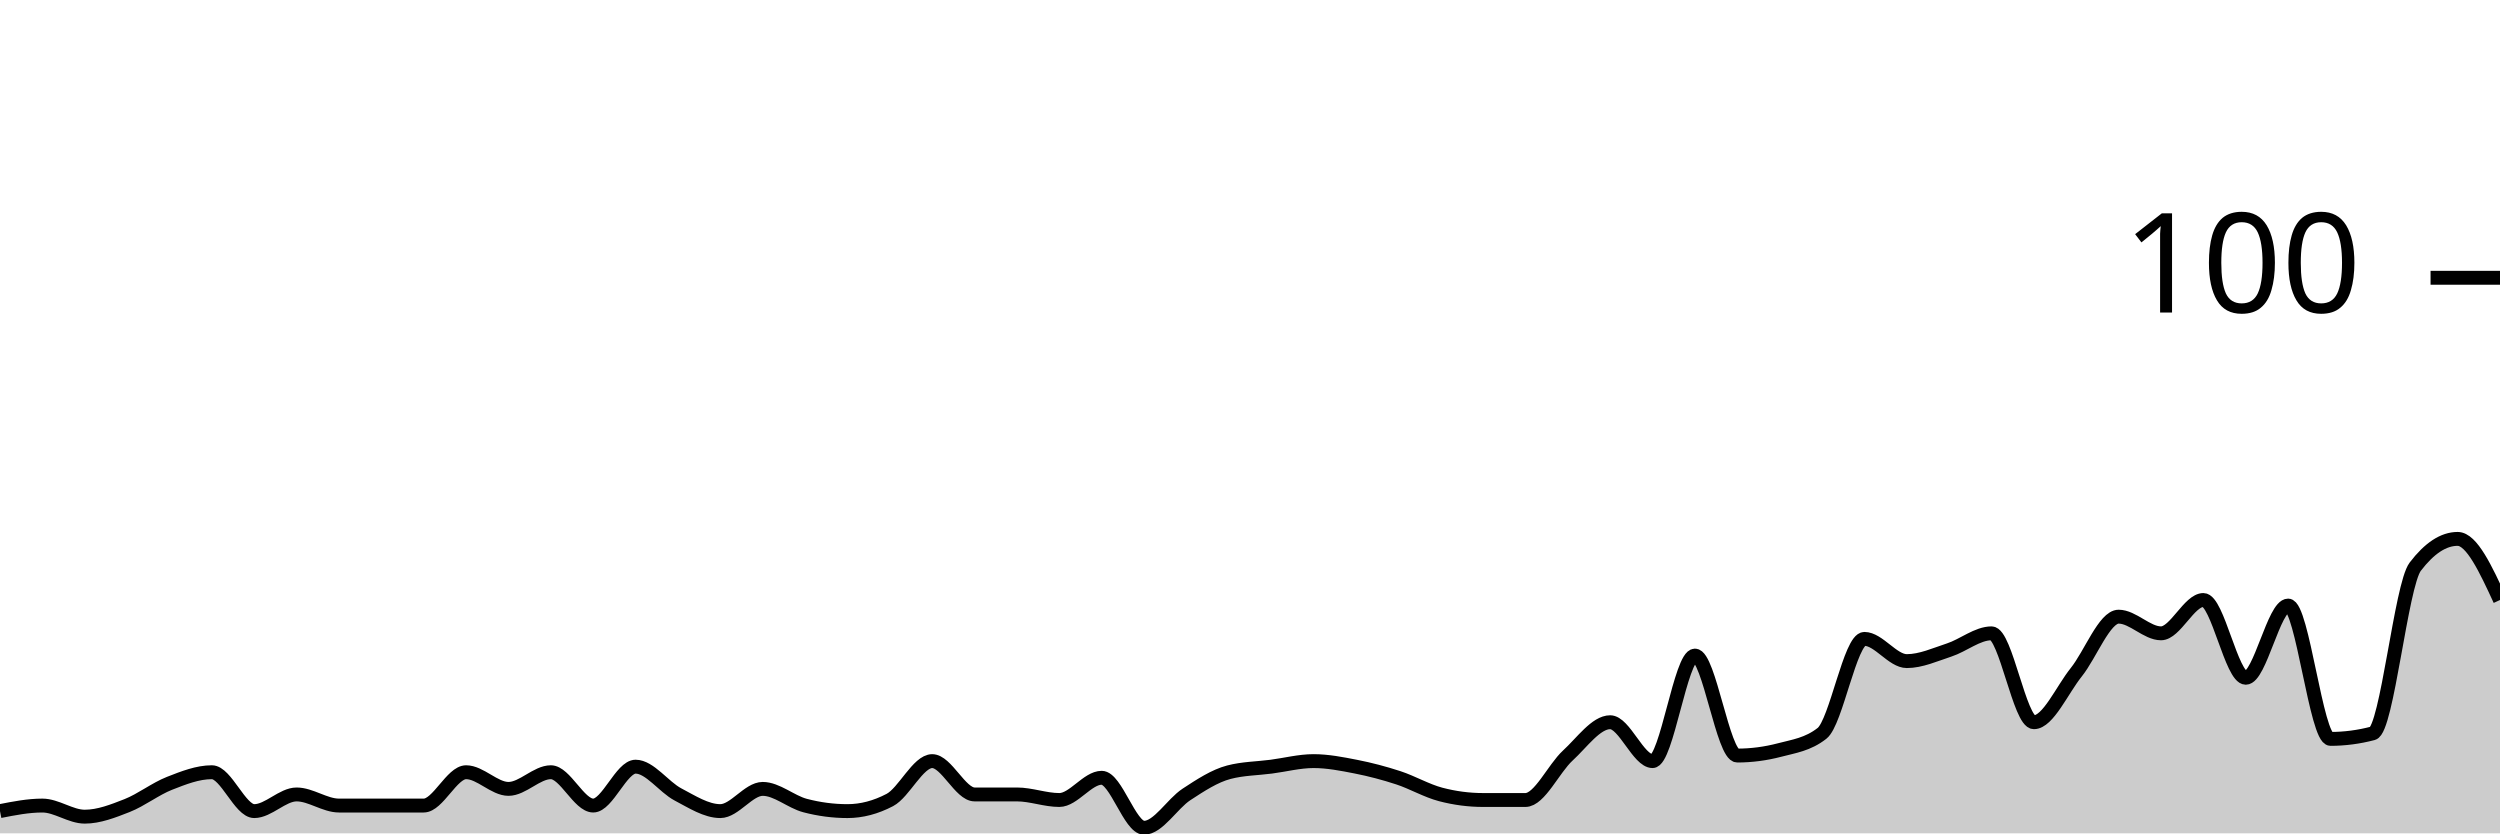
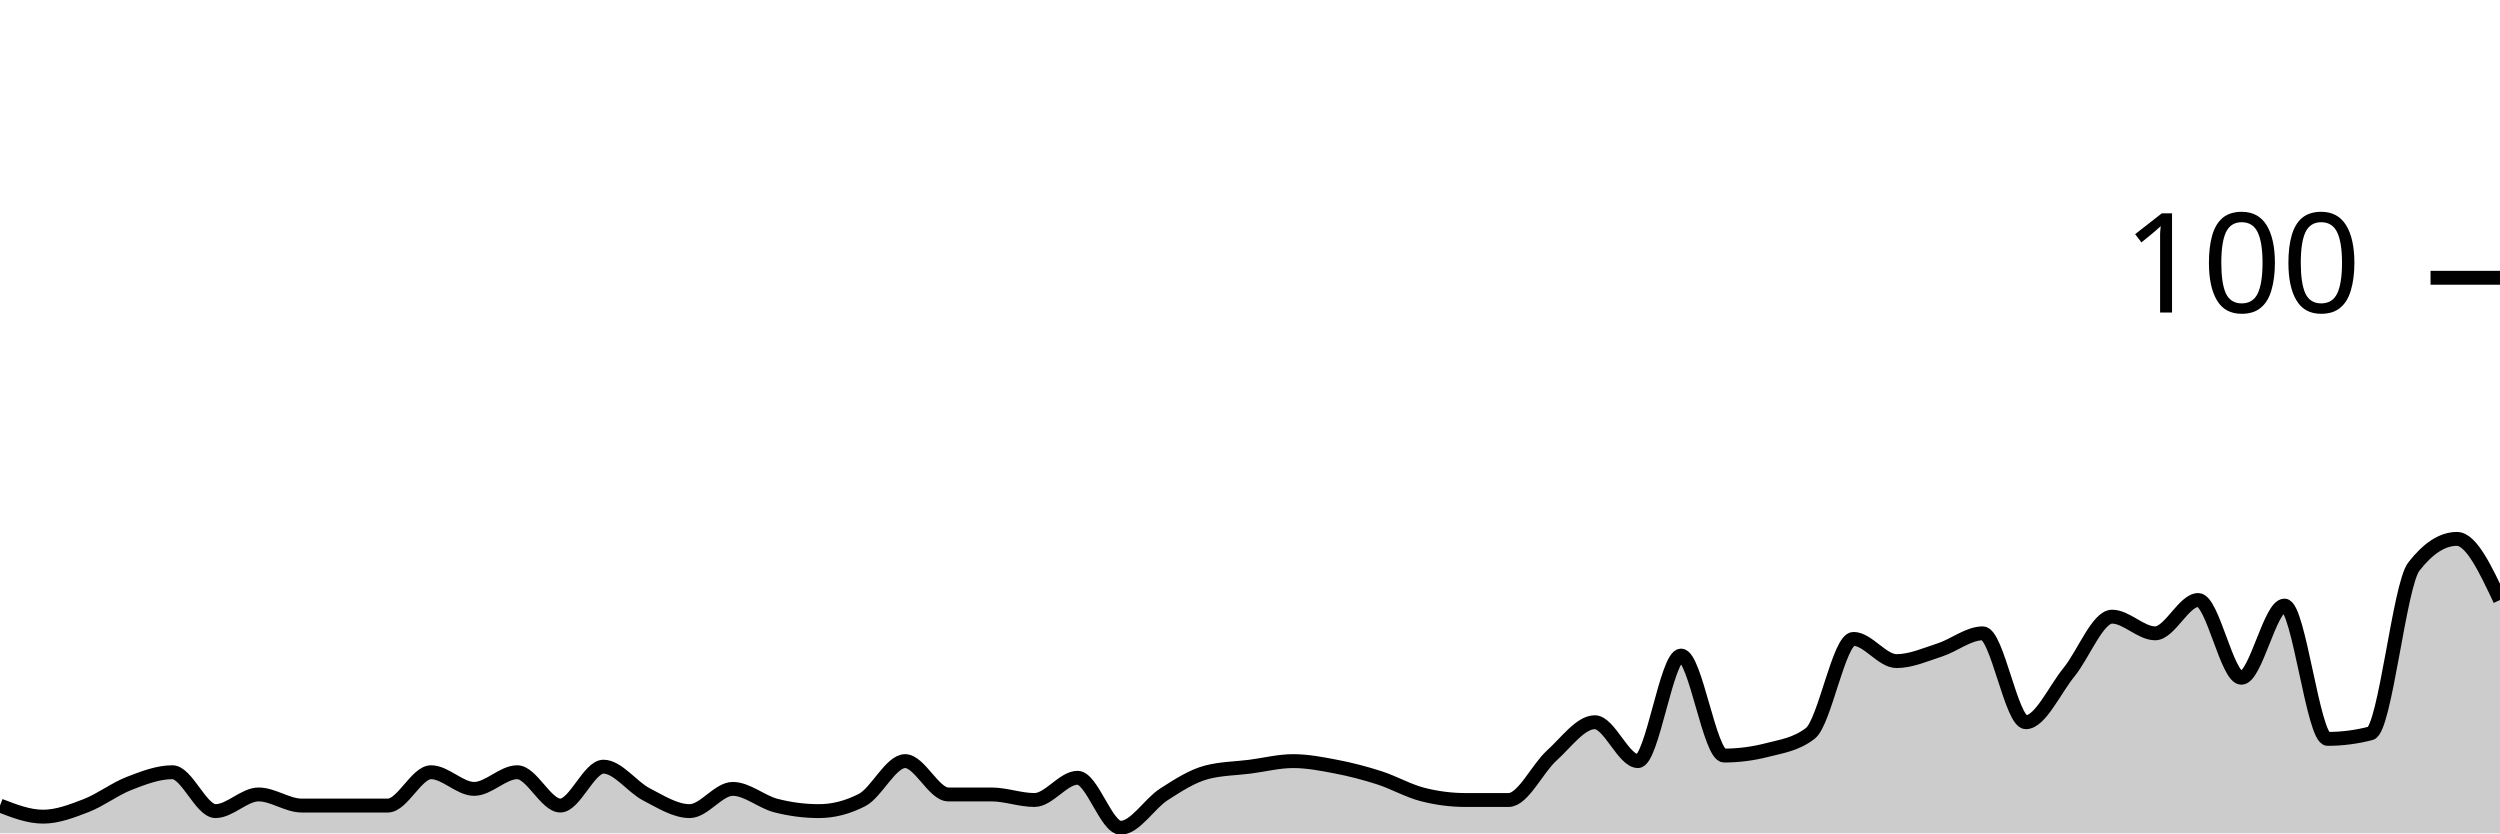
<svg xmlns="http://www.w3.org/2000/svg" viewBox="0 0 180 60">
  <g transform="translate(0,20)">
-     <path class="area" fill="rgba(0, 0, 0, 0.2)" d="M0,38.4C1.017,38.2,2.034,38,3.051,38C4.068,38,5.085,38.8,6.102,38.8C7.119,38.8,8.136,38.4,9.153,38C10.169,37.6,11.186,36.8,12.203,36.4C13.22,36,14.237,35.6,15.254,35.6C16.271,35.6,17.288,38.4,18.305,38.4C19.322,38.4,20.339,37.2,21.356,37.2C22.373,37.2,23.39,38,24.407,38C25.424,38,26.441,38,27.458,38C28.475,38,29.492,38,30.508,38C31.525,38,32.542,35.6,33.559,35.6C34.576,35.6,35.593,36.8,36.61,36.8C37.627,36.8,38.644,35.6,39.661,35.6C40.678,35.6,41.695,38,42.712,38C43.729,38,44.746,35.2,45.763,35.2C46.78,35.2,47.797,36.667,48.814,37.2C49.831,37.733,50.847,38.4,51.864,38.4C52.881,38.4,53.898,36.8,54.915,36.8C55.932,36.8,56.949,37.733,57.966,38C58.983,38.267,60,38.4,61.017,38.4C62.034,38.4,63.051,38.133,64.068,37.6C65.085,37.067,66.102,34.8,67.119,34.8C68.136,34.8,69.153,37.2,70.169,37.2C71.186,37.2,72.203,37.2,73.22,37.2C74.237,37.2,75.254,37.6,76.271,37.6C77.288,37.6,78.305,36,79.322,36C80.339,36,81.356,39.6,82.373,39.6C83.39,39.6,84.407,37.867,85.424,37.2C86.441,36.533,87.458,35.867,88.475,35.6C89.492,35.333,90.508,35.333,91.525,35.2C92.542,35.067,93.559,34.8,94.576,34.8C95.593,34.8,96.61,35,97.627,35.2C98.644,35.4,99.661,35.667,100.678,36C101.695,36.333,102.712,36.933,103.729,37.2C104.746,37.467,105.763,37.6,106.78,37.6C107.797,37.6,108.814,37.6,109.831,37.6C110.847,37.6,111.864,35.333,112.881,34.4C113.898,33.467,114.915,32,115.932,32C116.949,32,117.966,34.8,118.983,34.8C120,34.8,121.017,27.2,122.034,27.2C123.051,27.2,124.068,34.4,125.085,34.4C126.102,34.4,127.119,34.267,128.136,34C129.153,33.733,130.169,33.6,131.186,32.8C132.203,32,133.22,26,134.237,26C135.254,26,136.271,27.6,137.288,27.6C138.305,27.6,139.322,27.133,140.339,26.8C141.356,26.467,142.373,25.6,143.39,25.6C144.407,25.6,145.424,32,146.441,32C147.458,32,148.475,29.667,149.492,28.4C150.508,27.133,151.525,24.4,152.542,24.4C153.559,24.4,154.576,25.6,155.593,25.6C156.61,25.6,157.627,23.2,158.644,23.2C159.661,23.2,160.678,28.8,161.695,28.8C162.712,28.8,163.729,23.6,164.746,23.6C165.763,23.6,166.78,33.2,167.797,33.2C168.814,33.2,169.831,33.067,170.847,32.8C171.864,32.533,172.881,22.133,173.898,20.8C174.915,19.467,175.932,18.8,176.949,18.8C177.966,18.8,178.983,21,180,23.2L180,40C178.983,40,177.966,40,176.949,40C175.932,40,174.915,40,173.898,40C172.881,40,171.864,40,170.847,40C169.831,40,168.814,40,167.797,40C166.78,40,165.763,40,164.746,40C163.729,40,162.712,40,161.695,40C160.678,40,159.661,40,158.644,40C157.627,40,156.61,40,155.593,40C154.576,40,153.559,40,152.542,40C151.525,40,150.508,40,149.492,40C148.475,40,147.458,40,146.441,40C145.424,40,144.407,40,143.39,40C142.373,40,141.356,40,140.339,40C139.322,40,138.305,40,137.288,40C136.271,40,135.254,40,134.237,40C133.22,40,132.203,40,131.186,40C130.169,40,129.153,40,128.136,40C127.119,40,126.102,40,125.085,40C124.068,40,123.051,40,122.034,40C121.017,40,120,40,118.983,40C117.966,40,116.949,40,115.932,40C114.915,40,113.898,40,112.881,40C111.864,40,110.847,40,109.831,40C108.814,40,107.797,40,106.78,40C105.763,40,104.746,40,103.729,40C102.712,40,101.695,40,100.678,40C99.661,40,98.644,40,97.627,40C96.61,40,95.593,40,94.576,40C93.559,40,92.542,40,91.525,40C90.508,40,89.492,40,88.475,40C87.458,40,86.441,40,85.424,40C84.407,40,83.39,40,82.373,40C81.356,40,80.339,40,79.322,40C78.305,40,77.288,40,76.271,40C75.254,40,74.237,40,73.22,40C72.203,40,71.186,40,70.169,40C69.153,40,68.136,40,67.119,40C66.102,40,65.085,40,64.068,40C63.051,40,62.034,40,61.017,40C60,40,58.983,40,57.966,40C56.949,40,55.932,40,54.915,40C53.898,40,52.881,40,51.864,40C50.847,40,49.831,40,48.814,40C47.797,40,46.78,40,45.763,40C44.746,40,43.729,40,42.712,40C41.695,40,40.678,40,39.661,40C38.644,40,37.627,40,36.61,40C35.593,40,34.576,40,33.559,40C32.542,40,31.525,40,30.508,40C29.492,40,28.475,40,27.458,40C26.441,40,25.424,40,24.407,40C23.39,40,22.373,40,21.356,40C20.339,40,19.322,40,18.305,40C17.288,40,16.271,40,15.254,40C14.237,40,13.22,40,12.203,40C11.186,40,10.169,40,9.153,40C8.136,40,7.119,40,6.102,40C5.085,40,4.068,40,3.051,40C2.034,40,1.017,40,0,40Z" />
-     <path class="line" stroke="black" fill="none" d="M0,38.4C1.017,38.2,2.034,38,3.051,38C4.068,38,5.085,38.8,6.102,38.8C7.119,38.8,8.136,38.4,9.153,38C10.169,37.6,11.186,36.8,12.203,36.4C13.22,36,14.237,35.6,15.254,35.6C16.271,35.6,17.288,38.4,18.305,38.4C19.322,38.4,20.339,37.2,21.356,37.2C22.373,37.2,23.39,38,24.407,38C25.424,38,26.441,38,27.458,38C28.475,38,29.492,38,30.508,38C31.525,38,32.542,35.6,33.559,35.6C34.576,35.6,35.593,36.8,36.61,36.8C37.627,36.8,38.644,35.6,39.661,35.6C40.678,35.6,41.695,38,42.712,38C43.729,38,44.746,35.2,45.763,35.2C46.78,35.2,47.797,36.667,48.814,37.2C49.831,37.733,50.847,38.4,51.864,38.4C52.881,38.4,53.898,36.8,54.915,36.8C55.932,36.8,56.949,37.733,57.966,38C58.983,38.267,60,38.4,61.017,38.4C62.034,38.4,63.051,38.133,64.068,37.6C65.085,37.067,66.102,34.8,67.119,34.8C68.136,34.8,69.153,37.2,70.169,37.2C71.186,37.2,72.203,37.2,73.22,37.2C74.237,37.2,75.254,37.6,76.271,37.6C77.288,37.6,78.305,36,79.322,36C80.339,36,81.356,39.6,82.373,39.6C83.39,39.6,84.407,37.867,85.424,37.2C86.441,36.533,87.458,35.867,88.475,35.6C89.492,35.333,90.508,35.333,91.525,35.2C92.542,35.067,93.559,34.8,94.576,34.8C95.593,34.8,96.61,35,97.627,35.2C98.644,35.4,99.661,35.667,100.678,36C101.695,36.333,102.712,36.933,103.729,37.2C104.746,37.467,105.763,37.6,106.78,37.6C107.797,37.6,108.814,37.6,109.831,37.6C110.847,37.6,111.864,35.333,112.881,34.4C113.898,33.467,114.915,32,115.932,32C116.949,32,117.966,34.8,118.983,34.8C120,34.8,121.017,27.2,122.034,27.2C123.051,27.2,124.068,34.4,125.085,34.4C126.102,34.4,127.119,34.267,128.136,34C129.153,33.733,130.169,33.6,131.186,32.8C132.203,32,133.22,26,134.237,26C135.254,26,136.271,27.6,137.288,27.6C138.305,27.6,139.322,27.133,140.339,26.8C141.356,26.467,142.373,25.6,143.39,25.6C144.407,25.6,145.424,32,146.441,32C147.458,32,148.475,29.667,149.492,28.4C150.508,27.133,151.525,24.4,152.542,24.4C153.559,24.4,154.576,25.6,155.593,25.6C156.61,25.6,157.627,23.2,158.644,23.2C159.661,23.2,160.678,28.8,161.695,28.8C162.712,28.8,163.729,23.6,164.746,23.6C165.763,23.6,166.78,33.2,167.797,33.2C168.814,33.2,169.831,33.067,170.847,32.8C171.864,32.533,172.881,22.133,173.898,20.8C174.915,19.467,175.932,18.8,176.949,18.8C177.966,18.8,178.983,21,180,23.2" />
+     <path class="area" fill="rgba(0, 0, 0, 0.2)" d="M0,38C1.034,38.4,2.069,38.8,3.103,38.8C4.138,38.8,5.172,38.4,6.207,38C7.241,37.6,8.276,36.8,9.31,36.4C10.345,36,11.379,35.6,12.414,35.6C13.448,35.6,14.483,38.4,15.517,38.4C16.552,38.4,17.586,37.2,18.621,37.2C19.655,37.2,20.69,38,21.724,38C22.759,38,23.793,38,24.828,38C25.862,38,26.897,38,27.931,38C28.966,38,30,35.6,31.034,35.6C32.069,35.6,33.103,36.8,34.138,36.8C35.172,36.8,36.207,35.6,37.241,35.6C38.276,35.6,39.31,38,40.345,38C41.379,38,42.414,35.2,43.448,35.2C44.483,35.2,45.517,36.667,46.552,37.2C47.586,37.733,48.621,38.4,49.655,38.4C50.69,38.4,51.724,36.8,52.759,36.8C53.793,36.8,54.828,37.733,55.862,38C56.897,38.267,57.931,38.4,58.966,38.4C60,38.4,61.034,38.133,62.069,37.6C63.103,37.067,64.138,34.8,65.172,34.8C66.207,34.8,67.241,37.2,68.276,37.2C69.31,37.2,70.345,37.2,71.379,37.2C72.414,37.2,73.448,37.6,74.483,37.6C75.517,37.6,76.552,36,77.586,36C78.621,36,79.655,39.6,80.69,39.6C81.724,39.6,82.759,37.867,83.793,37.2C84.828,36.533,85.862,35.867,86.897,35.6C87.931,35.333,88.966,35.333,90,35.2C91.034,35.067,92.069,34.8,93.103,34.8C94.138,34.8,95.172,35,96.207,35.2C97.241,35.4,98.276,35.667,99.31,36C100.345,36.333,101.379,36.933,102.414,37.2C103.448,37.467,104.483,37.6,105.517,37.6C106.552,37.6,107.586,37.6,108.621,37.6C109.655,37.6,110.69,35.333,111.724,34.4C112.759,33.467,113.793,32,114.828,32C115.862,32,116.897,34.8,117.931,34.8C118.966,34.8,120,27.2,121.034,27.2C122.069,27.2,123.103,34.4,124.138,34.4C125.172,34.4,126.207,34.267,127.241,34C128.276,33.733,129.31,33.6,130.345,32.8C131.379,32,132.414,26,133.448,26C134.483,26,135.517,27.6,136.552,27.6C137.586,27.6,138.621,27.133,139.655,26.8C140.69,26.467,141.724,25.6,142.759,25.6C143.793,25.6,144.828,32,145.862,32C146.897,32,147.931,29.667,148.966,28.4C150,27.133,151.034,24.4,152.069,24.4C153.103,24.4,154.138,25.6,155.172,25.6C156.207,25.6,157.241,23.2,158.276,23.2C159.31,23.2,160.345,28.8,161.379,28.8C162.414,28.8,163.448,23.6,164.483,23.6C165.517,23.6,166.552,33.2,167.586,33.2C168.621,33.2,169.655,33.067,170.69,32.8C171.724,32.533,172.759,22.133,173.793,20.8C174.828,19.467,175.862,18.8,176.897,18.8C177.931,18.8,178.966,21,180,23.2L180,40C178.966,40,177.931,40,176.897,40C175.862,40,174.828,40,173.793,40C172.759,40,171.724,40,170.69,40C169.655,40,168.621,40,167.586,40C166.552,40,165.517,40,164.483,40C163.448,40,162.414,40,161.379,40C160.345,40,159.31,40,158.276,40C157.241,40,156.207,40,155.172,40C154.138,40,153.103,40,152.069,40C151.034,40,150,40,148.966,40C147.931,40,146.897,40,145.862,40C144.828,40,143.793,40,142.759,40C141.724,40,140.69,40,139.655,40C138.621,40,137.586,40,136.552,40C135.517,40,134.483,40,133.448,40C132.414,40,131.379,40,130.345,40C129.31,40,128.276,40,127.241,40C126.207,40,125.172,40,124.138,40C123.103,40,122.069,40,121.034,40C120,40,118.966,40,117.931,40C116.897,40,115.862,40,114.828,40C113.793,40,112.759,40,111.724,40C110.69,40,109.655,40,108.621,40C107.586,40,106.552,40,105.517,40C104.483,40,103.448,40,102.414,40C101.379,40,100.345,40,99.31,40C98.276,40,97.241,40,96.207,40C95.172,40,94.138,40,93.103,40C92.069,40,91.034,40,90,40C88.966,40,87.931,40,86.897,40C85.862,40,84.828,40,83.793,40C82.759,40,81.724,40,80.69,40C79.655,40,78.621,40,77.586,40C76.552,40,75.517,40,74.483,40C73.448,40,72.414,40,71.379,40C70.345,40,69.31,40,68.276,40C67.241,40,66.207,40,65.172,40C64.138,40,63.103,40,62.069,40C61.034,40,60,40,58.966,40C57.931,40,56.897,40,55.862,40C54.828,40,53.793,40,52.759,40C51.724,40,50.69,40,49.655,40C48.621,40,47.586,40,46.552,40C45.517,40,44.483,40,43.448,40C42.414,40,41.379,40,40.345,40C39.31,40,38.276,40,37.241,40C36.207,40,35.172,40,34.138,40C33.103,40,32.069,40,31.034,40C30,40,28.966,40,27.931,40C26.897,40,25.862,40,24.828,40C23.793,40,22.759,40,21.724,40C20.69,40,19.655,40,18.621,40C17.586,40,16.552,40,15.517,40C14.483,40,13.448,40,12.414,40C11.379,40,10.345,40,9.31,40C8.276,40,7.241,40,6.207,40C5.172,40,4.138,40,3.103,40C2.069,40,1.034,40,0,40Z" />
+     <path class="line" stroke="black" fill="none" d="M0,38C1.034,38.4,2.069,38.8,3.103,38.8C4.138,38.8,5.172,38.4,6.207,38C7.241,37.6,8.276,36.8,9.31,36.4C10.345,36,11.379,35.6,12.414,35.6C13.448,35.6,14.483,38.4,15.517,38.4C16.552,38.4,17.586,37.2,18.621,37.2C19.655,37.2,20.69,38,21.724,38C22.759,38,23.793,38,24.828,38C25.862,38,26.897,38,27.931,38C28.966,38,30,35.6,31.034,35.6C32.069,35.6,33.103,36.8,34.138,36.8C35.172,36.8,36.207,35.6,37.241,35.6C38.276,35.6,39.31,38,40.345,38C41.379,38,42.414,35.2,43.448,35.2C44.483,35.2,45.517,36.667,46.552,37.2C47.586,37.733,48.621,38.4,49.655,38.4C50.69,38.4,51.724,36.8,52.759,36.8C53.793,36.8,54.828,37.733,55.862,38C56.897,38.267,57.931,38.4,58.966,38.4C60,38.4,61.034,38.133,62.069,37.6C63.103,37.067,64.138,34.8,65.172,34.8C66.207,34.8,67.241,37.2,68.276,37.2C69.31,37.2,70.345,37.2,71.379,37.2C72.414,37.2,73.448,37.6,74.483,37.6C75.517,37.6,76.552,36,77.586,36C78.621,36,79.655,39.6,80.69,39.6C81.724,39.6,82.759,37.867,83.793,37.2C84.828,36.533,85.862,35.867,86.897,35.6C87.931,35.333,88.966,35.333,90,35.2C91.034,35.067,92.069,34.8,93.103,34.8C94.138,34.8,95.172,35,96.207,35.2C97.241,35.4,98.276,35.667,99.31,36C100.345,36.333,101.379,36.933,102.414,37.2C103.448,37.467,104.483,37.6,105.517,37.6C106.552,37.6,107.586,37.6,108.621,37.6C109.655,37.6,110.69,35.333,111.724,34.4C112.759,33.467,113.793,32,114.828,32C115.862,32,116.897,34.8,117.931,34.8C118.966,34.8,120,27.2,121.034,27.2C122.069,27.2,123.103,34.4,124.138,34.4C125.172,34.4,126.207,34.267,127.241,34C128.276,33.733,129.31,33.6,130.345,32.8C131.379,32,132.414,26,133.448,26C134.483,26,135.517,27.6,136.552,27.6C137.586,27.6,138.621,27.133,139.655,26.8C140.69,26.467,141.724,25.6,142.759,25.6C143.793,25.6,144.828,32,145.862,32C146.897,32,147.931,29.667,148.966,28.4C150,27.133,151.034,24.4,152.069,24.4C153.103,24.4,154.138,25.6,155.172,25.6C156.207,25.6,157.241,23.2,158.276,23.2C159.31,23.2,160.345,28.8,161.379,28.8C162.414,28.8,163.448,23.6,164.483,23.6C165.517,23.6,166.552,33.2,167.586,33.2C168.621,33.2,169.655,33.067,170.69,32.8C171.724,32.533,172.759,22.133,173.793,20.8C174.828,19.467,175.862,18.8,176.897,18.8C177.931,18.8,178.966,21,180,23.2" />
    <path class="axis-ceiling" stroke-width="1" stroke="black" fill="none" d="M175,0L180,0" />
    <text class="axis-ceiling-label" font-family="sans-serif" text-anchor="end" font-size="10px" x="170" y="2.5">100</text>
  </g>
</svg>
